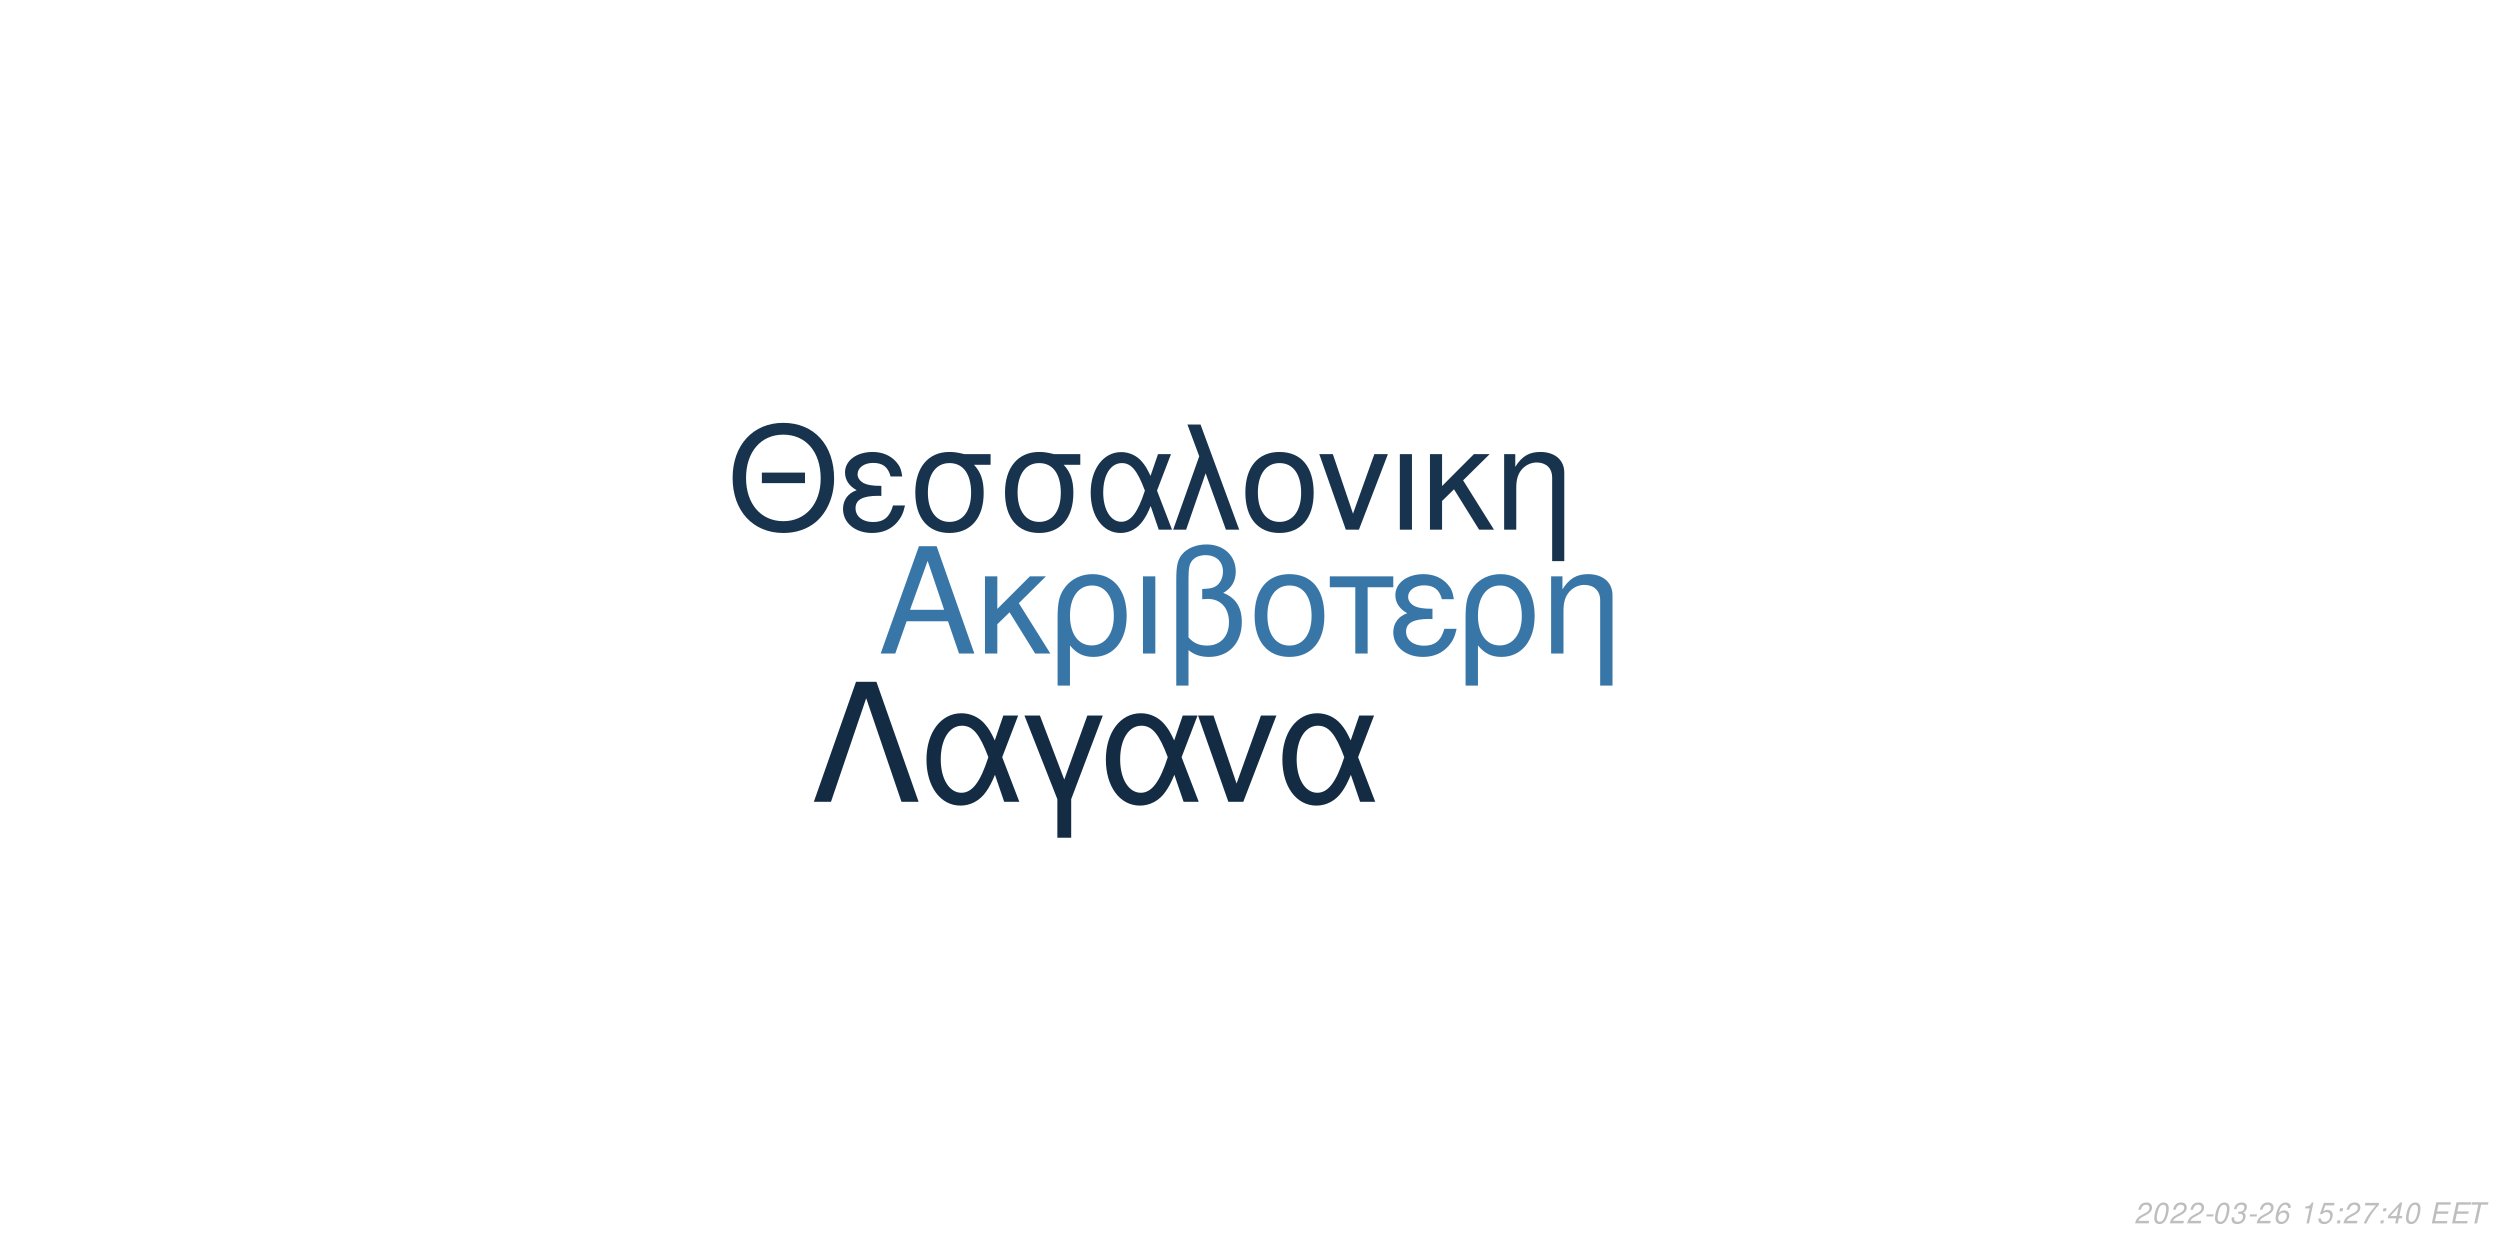
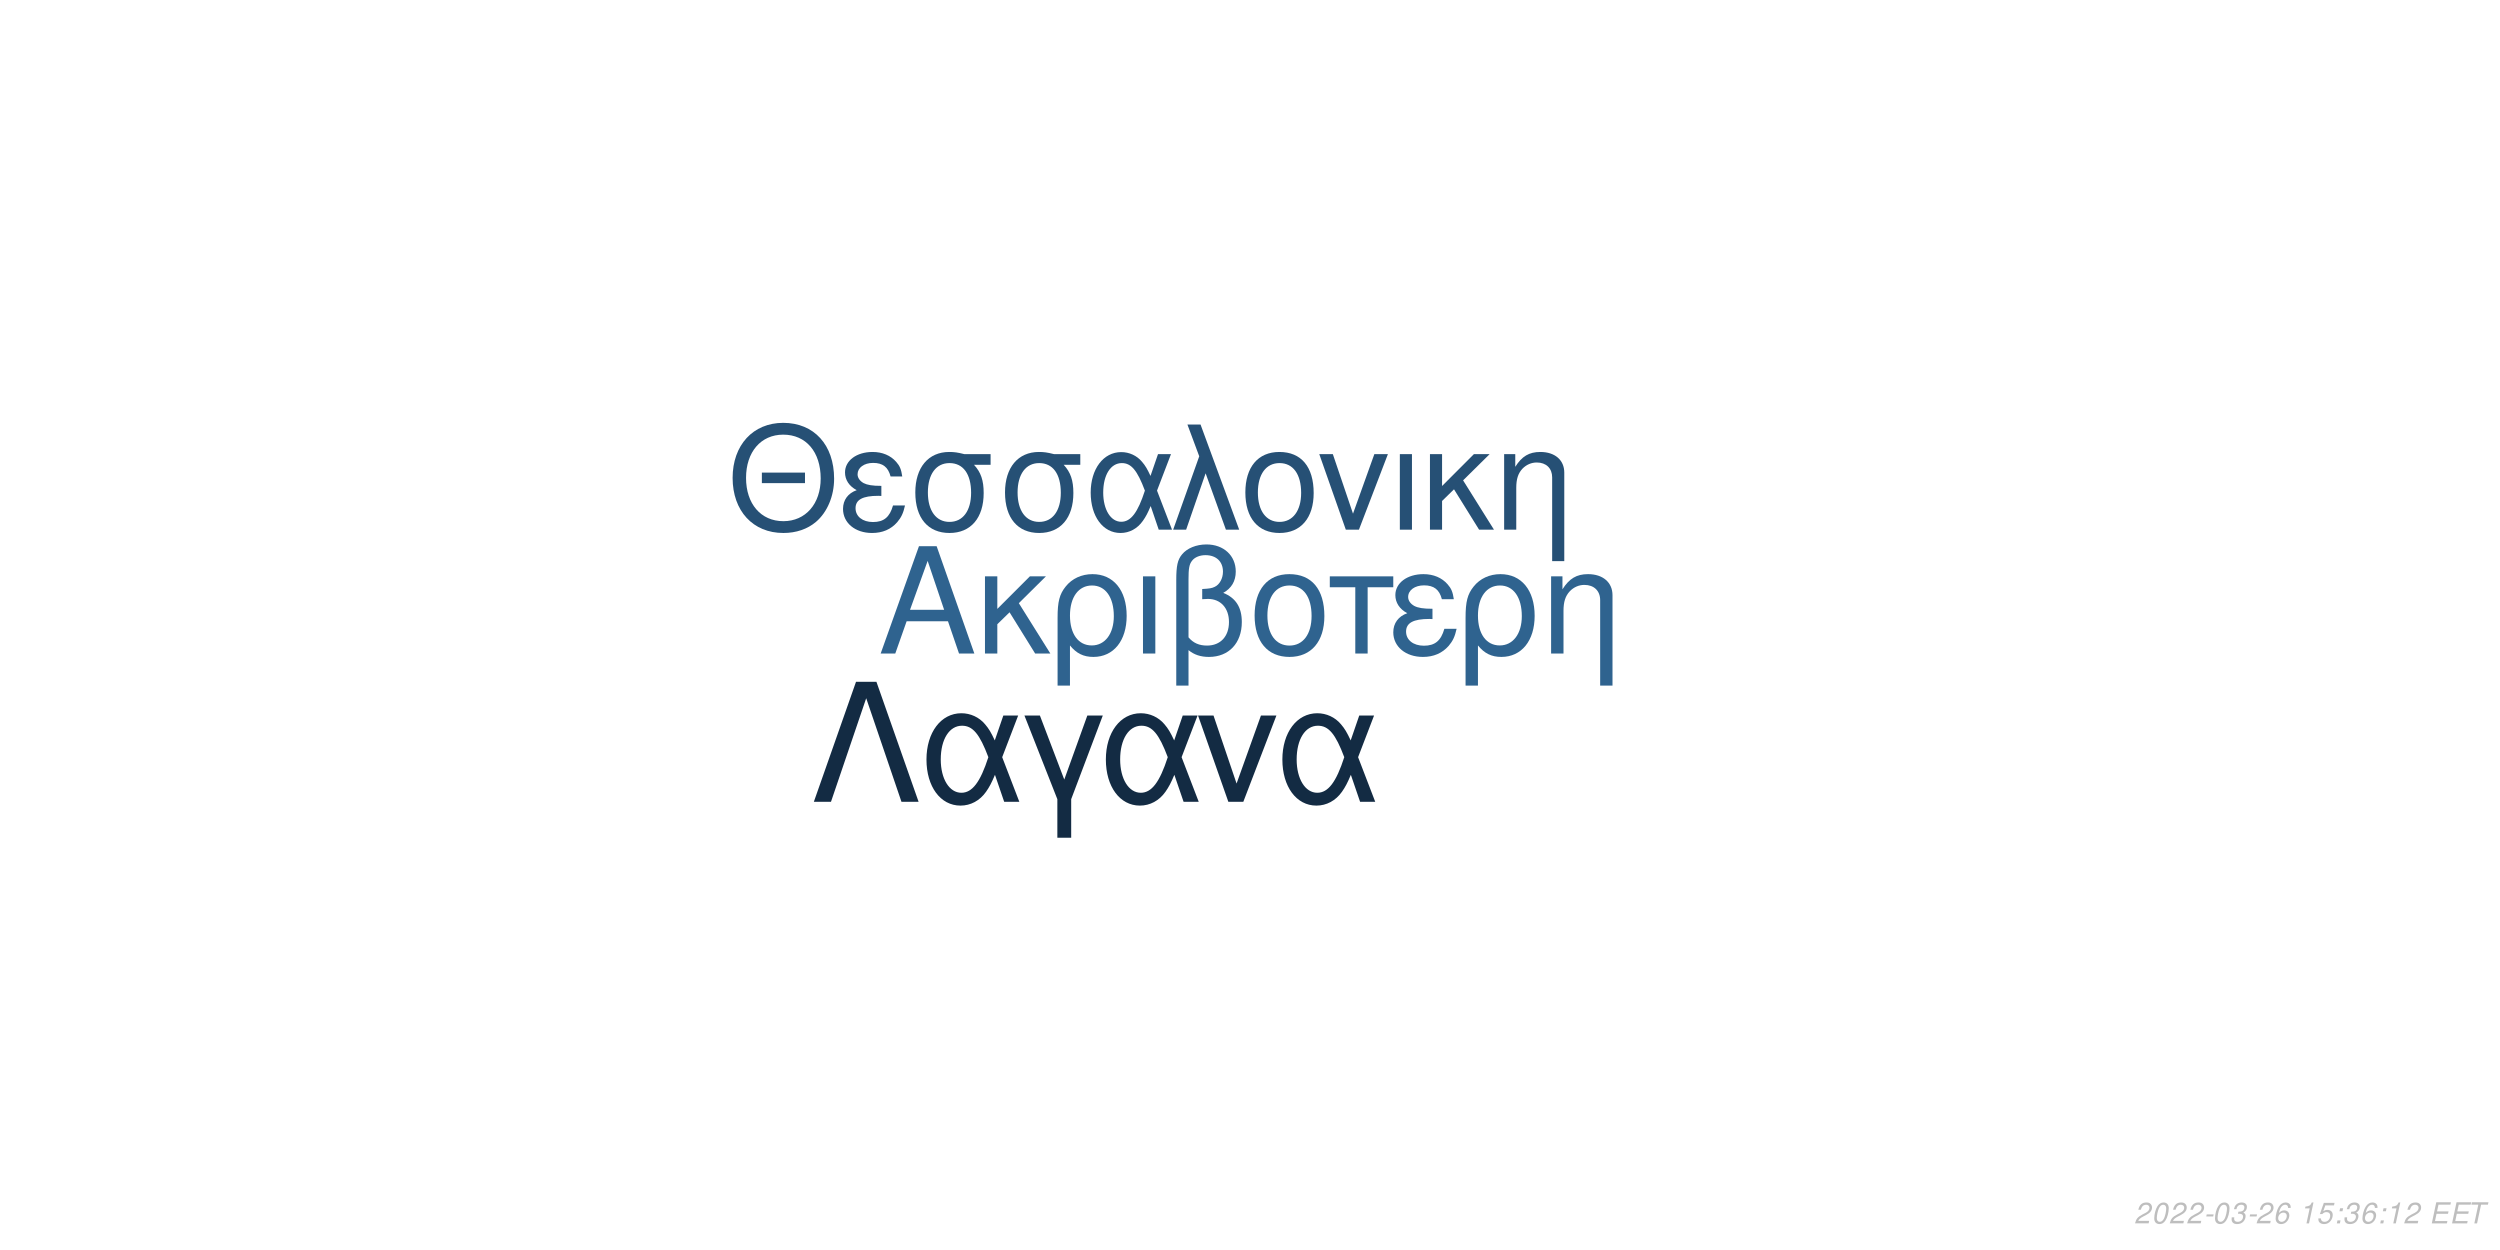
<svg xmlns="http://www.w3.org/2000/svg" xmlns:xlink="http://www.w3.org/1999/xlink" width="864pt" height="432pt" viewBox="0 0 864 432" version="1.1">
  <defs>
    <g>
      <symbol overflow="visible" id="glyph0-0">
        <path style="stroke:none;" d="" />
      </symbol>
      <symbol overflow="visible" id="glyph0-1">
        <path style="stroke:none;" d="M 24.125 -11.141 L 27.938 0 L 33.234 0 L 20.203 -37.094 L 14.094 -37.094 L 0.859 0 L 5.906 0 L 9.828 -11.141 Z M 22.797 -15.109 L 11 -15.109 L 17.094 -32.016 Z M 22.797 -15.109 " />
      </symbol>
      <symbol overflow="visible" id="glyph0-2">
        <path style="stroke:none;" d="M 7.172 -15.422 L 7.172 -26.672 L 2.906 -26.672 L 2.906 0 L 7.172 0 L 7.172 -10.125 L 11.406 -14.25 L 20.25 0 L 25.5 0 L 14.609 -17.406 L 23.969 -26.672 L 18.422 -26.672 Z M 7.172 -15.422 " />
      </symbol>
      <symbol overflow="visible" id="glyph0-3">
        <path style="stroke:none;" d="M 3 11.094 L 7.281 11.094 L 7.281 -2.797 C 9.516 -0.047 11.953 1.172 15.375 1.172 C 22.344 1.172 26.875 -4.422 26.875 -13.031 C 26.875 -21.891 22.297 -27.438 15.062 -27.438 C 11.297 -27.438 7.984 -25.906 5.797 -23.156 C 3.672 -20.516 3 -17.969 3 -12.359 Z M 14.906 -23.516 C 19.547 -23.516 22.438 -19.438 22.438 -12.922 C 22.438 -6.812 19.391 -2.797 14.812 -2.797 C 10.172 -2.797 7.281 -6.766 7.281 -13.125 C 7.281 -19.484 10.234 -23.516 14.906 -23.516 Z M 14.906 -23.516 " />
      </symbol>
      <symbol overflow="visible" id="glyph0-4">
        <path style="stroke:none;" d="M 3.516 0 L 7.781 0 L 7.781 -26.672 L 3.516 -26.672 Z M 3.516 0 " />
      </symbol>
      <symbol overflow="visible" id="glyph0-5">
        <path style="stroke:none;" d="M 4.016 11.094 L 8.25 11.094 L 8.25 -1.172 C 10.172 0.406 12.422 1.172 15.312 1.172 C 22.188 1.172 26.672 -3.609 26.672 -10.891 C 26.672 -15.984 24.578 -19.234 20.25 -20.969 C 23.109 -22.547 24.578 -25.031 24.578 -28.344 C 24.578 -33.844 20.406 -37.703 14.453 -37.703 C 10.938 -37.703 7.734 -36.391 6 -34.25 C 4.484 -32.422 4.016 -30.328 4.016 -25.391 Z M 8.25 -25.656 C 8.25 -29.359 8.5 -30.844 9.469 -32.062 C 10.375 -33.281 12.156 -34 14.094 -34 C 17.812 -34 20.156 -31.812 20.156 -28.297 C 20.156 -25.953 18.984 -23.812 17.297 -23.047 C 16.281 -22.547 15.469 -22.438 12.984 -22.297 L 12.984 -18.781 C 13.734 -18.828 14.344 -18.875 14.969 -18.875 C 19.344 -18.875 22.234 -15.719 22.234 -10.891 C 22.234 -5.906 19.281 -2.75 14.656 -2.75 C 11.953 -2.75 9.922 -3.609 8.25 -5.594 Z M 8.25 -25.656 " />
      </symbol>
      <symbol overflow="visible" id="glyph0-6">
        <path style="stroke:none;" d="M 14.094 -27.438 C 6.562 -27.438 2.094 -22.094 2.094 -13.125 C 2.094 -4.125 6.562 1.172 14.141 1.172 C 21.672 1.172 26.203 -4.172 26.203 -12.922 C 26.203 -22.188 21.828 -27.438 14.094 -27.438 Z M 14.141 -23.516 C 18.938 -23.516 21.781 -19.594 21.781 -12.984 C 21.781 -6.672 18.828 -2.75 14.141 -2.75 C 9.422 -2.75 6.516 -6.672 6.516 -13.125 C 6.516 -19.594 9.422 -23.516 14.141 -23.516 Z M 14.141 -23.516 " />
      </symbol>
      <symbol overflow="visible" id="glyph0-7">
        <path style="stroke:none;" d="M 7.891 0 L 12.156 0 L 12.156 -22.906 L 21.016 -22.906 L 21.016 -26.672 L -0.922 -26.672 L -0.922 -22.906 L 7.891 -22.906 Z M 7.891 0 " />
      </symbol>
      <symbol overflow="visible" id="glyph0-8">
        <path style="stroke:none;" d="M 14.562 -15.469 C 11.344 -15.469 9.562 -15.781 8.297 -16.438 C 6.922 -17.203 6.156 -18.328 6.156 -19.547 C 6.156 -21.891 8.453 -23.562 11.656 -23.562 C 15.062 -23.562 16.953 -22.094 17.812 -18.781 L 21.938 -18.781 C 21.578 -21.266 21.062 -22.5 19.797 -23.922 C 17.812 -26.203 14.906 -27.438 11.453 -27.438 C 5.797 -27.438 1.734 -24.375 1.734 -20.203 C 1.734 -17.609 3.156 -15.375 5.859 -13.938 C 2.797 -12.875 1.016 -10.484 1.016 -7.328 C 1.016 -2.391 5.297 1.172 11.25 1.172 C 14.969 1.172 17.906 -0.109 20.156 -2.641 C 21.578 -4.328 22.297 -5.797 22.906 -8.547 L 18.672 -8.547 C 17.5 -4.422 15.422 -2.703 11.609 -2.703 C 7.938 -2.703 5.438 -4.688 5.438 -7.578 C 5.438 -10.578 7.938 -11.953 13.484 -11.953 C 13.641 -11.953 14.094 -11.953 14.562 -11.906 Z M 14.562 -15.469 " />
      </symbol>
      <symbol overflow="visible" id="glyph0-9">
        <path style="stroke:none;" d="M 3.562 -26.672 L 3.562 0 L 7.844 0 L 7.844 -14.703 C 7.844 -17.906 8.5 -19.891 10.031 -21.531 C 11.406 -22.953 13.188 -23.719 15.062 -23.719 C 18.375 -23.719 20.516 -21.672 20.516 -18.469 L 20.516 11.094 L 24.781 11.094 L 24.781 -20.156 C 24.781 -24.578 21.469 -27.438 16.328 -27.438 C 12.359 -27.438 9.828 -25.906 7.484 -22.188 L 7.484 -26.672 Z M 3.562 -26.672 " />
      </symbol>
      <symbol overflow="visible" id="glyph1-0">
        <path style="stroke:none;" d="" />
      </symbol>
      <symbol overflow="visible" id="glyph1-1">
        <path style="stroke:none;" d="M 26.859 -19.734 L 11.953 -19.734 L 11.953 -16.094 L 26.859 -16.094 Z M 19.328 -36.922 C 8.922 -36.922 1.844 -29.25 1.844 -17.891 C 1.844 -6.484 8.875 1.141 19.391 1.141 C 23.812 1.141 27.703 -0.203 30.641 -2.688 C 34.578 -6.031 36.922 -11.656 36.922 -17.594 C 36.922 -29.297 30 -36.922 19.328 -36.922 Z M 19.328 -32.844 C 27.203 -32.844 32.281 -26.906 32.281 -17.688 C 32.281 -8.922 27.062 -2.938 19.391 -2.938 C 11.609 -2.938 6.484 -8.922 6.484 -17.891 C 6.484 -26.859 11.609 -32.844 19.328 -32.844 Z M 19.328 -32.844 " />
      </symbol>
      <symbol overflow="visible" id="glyph1-2">
        <path style="stroke:none;" d="M 14.25 -15.141 C 11.109 -15.141 9.375 -15.453 8.125 -16.094 C 6.781 -16.844 6.031 -17.938 6.031 -19.141 C 6.031 -21.422 8.266 -23.078 11.406 -23.078 C 14.75 -23.078 16.594 -21.625 17.438 -18.391 L 21.469 -18.391 C 21.125 -20.828 20.625 -22.031 19.391 -23.422 C 17.438 -25.656 14.594 -26.859 11.219 -26.859 C 5.688 -26.859 1.688 -23.875 1.688 -19.781 C 1.688 -17.234 3.094 -15.047 5.734 -13.656 C 2.734 -12.609 1 -10.266 1 -7.172 C 1 -2.344 5.188 1.141 11.016 1.141 C 14.656 1.141 17.547 -0.094 19.734 -2.594 C 21.125 -4.234 21.828 -5.688 22.422 -8.375 L 18.281 -8.375 C 17.141 -4.328 15.094 -2.641 11.359 -2.641 C 7.766 -2.641 5.328 -4.578 5.328 -7.422 C 5.328 -10.359 7.766 -11.703 13.203 -11.703 C 13.359 -11.703 13.797 -11.703 14.25 -11.656 Z M 14.25 -15.141 " />
      </symbol>
      <symbol overflow="visible" id="glyph1-3">
        <path style="stroke:none;" d="M 29 -26.109 L 19.938 -26.109 C 17.594 -26.703 16.438 -26.859 14.703 -26.859 C 7.469 -26.859 2.984 -21.469 2.984 -12.859 C 2.984 -4.031 7.375 1.141 14.797 1.141 C 22.172 1.141 26.609 -4.078 26.609 -12.656 C 26.609 -17.047 25.656 -19.828 23.266 -22.422 L 29 -22.422 Z M 14.797 -23.016 C 19.531 -23.016 22.266 -19.234 22.266 -12.75 C 22.266 -6.531 19.438 -2.688 14.797 -2.688 C 10.172 -2.688 7.328 -6.531 7.328 -12.859 C 7.328 -19.188 10.172 -23.016 14.797 -23.016 Z M 14.797 -23.016 " />
      </symbol>
      <symbol overflow="visible" id="glyph1-4">
        <path style="stroke:none;" d="M 29.344 -26.109 L 24.859 -26.109 L 22.266 -18.578 C 21.125 -21.031 20.484 -22.125 19.328 -23.469 C 17.547 -25.609 14.906 -26.812 12.156 -26.812 C 5.984 -26.812 1.594 -20.984 1.594 -12.812 C 1.594 -4.578 5.828 1.141 11.906 1.141 C 14.953 1.141 17.734 -0.344 19.625 -3.047 C 20.672 -4.531 21.281 -5.688 22.328 -8.172 L 25.109 0 L 29.703 0 L 24.516 -13.5 Z M 20.328 -13.5 C 17.891 -5.922 15.453 -2.734 12.156 -2.734 C 8.516 -2.734 5.922 -6.922 5.922 -12.812 C 5.922 -18.938 8.516 -23.016 12.359 -23.016 C 15.594 -23.016 17.688 -20.531 20.328 -13.5 Z M 20.328 -13.5 " />
      </symbol>
      <symbol overflow="visible" id="glyph1-5">
        <path style="stroke:none;" d="M 1.094 0 L 5.578 0 L 12.312 -19.484 L 19.328 0 L 23.922 0 L 10.562 -36.328 L 6.031 -36.328 L 10.109 -25.359 Z M 1.094 0 " />
      </symbol>
      <symbol overflow="visible" id="glyph1-6">
        <path style="stroke:none;" d="M 13.797 -26.859 C 6.422 -26.859 2.047 -21.625 2.047 -12.859 C 2.047 -4.031 6.422 1.141 13.859 1.141 C 21.234 1.141 25.656 -4.078 25.656 -12.656 C 25.656 -21.719 21.375 -26.859 13.797 -26.859 Z M 13.859 -23.016 C 18.531 -23.016 21.328 -19.188 21.328 -12.703 C 21.328 -6.531 18.438 -2.688 13.859 -2.688 C 9.219 -2.688 6.375 -6.531 6.375 -12.859 C 6.375 -19.188 9.219 -23.016 13.859 -23.016 Z M 13.859 -23.016 " />
      </symbol>
      <symbol overflow="visible" id="glyph1-7">
        <path style="stroke:none;" d="M 14.297 0 L 24.312 -26.109 L 19.625 -26.109 L 12.25 -5.531 L 5.281 -26.109 L 0.594 -26.109 L 9.766 0 Z M 14.297 0 " />
      </symbol>
      <symbol overflow="visible" id="glyph1-8">
        <path style="stroke:none;" d="M 3.438 0 L 7.625 0 L 7.625 -26.109 L 3.438 -26.109 Z M 3.438 0 " />
      </symbol>
      <symbol overflow="visible" id="glyph1-9">
        <path style="stroke:none;" d="M 7.031 -15.094 L 7.031 -26.109 L 2.844 -26.109 L 2.844 0 L 7.031 0 L 7.031 -9.922 L 11.156 -13.953 L 19.828 0 L 24.969 0 L 14.297 -17.047 L 23.469 -26.109 L 18.031 -26.109 Z M 7.031 -15.094 " />
      </symbol>
      <symbol overflow="visible" id="glyph1-10">
        <path style="stroke:none;" d="M 3.484 -26.109 L 3.484 0 L 7.672 0 L 7.672 -14.406 C 7.672 -17.547 8.328 -19.484 9.812 -21.078 C 11.156 -22.469 12.906 -23.219 14.75 -23.219 C 17.984 -23.219 20.078 -21.234 20.078 -18.094 L 20.078 10.859 L 24.266 10.859 L 24.266 -19.734 C 24.266 -24.062 21.031 -26.859 16 -26.859 C 12.109 -26.859 9.609 -25.359 7.328 -21.719 L 7.328 -26.109 Z M 3.484 -26.109 " />
      </symbol>
      <symbol overflow="visible" id="glyph2-0">
        <path style="stroke:none;" d="" />
      </symbol>
      <symbol overflow="visible" id="glyph2-1">
        <path style="stroke:none;" d="M 22.531 -41.484 L 15.484 -41.484 L 0.906 0 L 6.828 0 L 19 -35.797 L 31.188 0 L 37.109 0 Z M 22.531 -41.484 " />
      </symbol>
      <symbol overflow="visible" id="glyph2-2">
        <path style="stroke:none;" d="M 33.516 -29.812 L 28.391 -29.812 L 25.438 -21.219 C 24.125 -24.016 23.391 -25.266 22.078 -26.797 C 20.031 -29.25 17.016 -30.609 13.891 -30.609 C 6.828 -30.609 1.828 -23.953 1.828 -14.625 C 1.828 -5.234 6.656 1.312 13.594 1.312 C 17.078 1.312 20.266 -0.391 22.422 -3.469 C 23.609 -5.172 24.297 -6.484 25.5 -9.328 L 28.688 0 L 33.922 0 L 28 -15.422 Z M 23.219 -15.422 C 20.422 -6.766 17.641 -3.125 13.891 -3.125 C 9.734 -3.125 6.766 -7.906 6.766 -14.625 C 6.766 -21.625 9.734 -26.297 14.109 -26.297 C 17.812 -26.297 20.203 -23.453 23.219 -15.422 Z M 23.219 -15.422 " />
      </symbol>
      <symbol overflow="visible" id="glyph2-3">
        <path style="stroke:none;" d="M 12.062 12.406 L 16.844 12.406 L 16.844 -0.906 L 27.766 -29.812 L 22.422 -29.812 L 14.453 -7.688 L 6.031 -29.812 L 0.688 -29.812 L 12.062 -0.906 Z M 12.062 12.406 " />
      </symbol>
      <symbol overflow="visible" id="glyph2-4">
        <path style="stroke:none;" d="M 16.328 0 L 27.766 -29.812 L 22.422 -29.812 L 14 -6.312 L 6.031 -29.812 L 0.688 -29.812 L 11.156 0 Z M 16.328 0 " />
      </symbol>
      <symbol overflow="visible" id="glyph3-0">
        <path style="stroke:none;" d="" />
      </symbol>
      <symbol overflow="visible" id="glyph3-1">
        <path style="stroke:none;" d="M 5.234 -0.875 L 1.469 -0.875 C 1.641 -1.375 2.203 -1.891 3.109 -2.344 L 4.234 -2.938 C 5.562 -3.625 6.219 -4.469 6.219 -5.484 C 6.219 -5.938 6.062 -6.359 5.797 -6.656 C 5.469 -7.047 4.984 -7.234 4.312 -7.234 C 2.766 -7.234 1.891 -6.453 1.484 -4.734 L 2.375 -4.734 C 2.484 -5.188 2.609 -5.484 2.797 -5.75 C 3.094 -6.203 3.609 -6.453 4.188 -6.453 C 4.891 -6.453 5.344 -6.031 5.344 -5.375 C 5.344 -4.703 4.859 -4.094 4.016 -3.656 L 2.984 -3.125 C 1.234 -2.188 0.797 -1.656 0.344 -0.016 L 5.047 -0.016 Z M 5.234 -0.875 " />
      </symbol>
      <symbol overflow="visible" id="glyph3-2">
        <path style="stroke:none;" d="M 4.203 -7.234 C 3.375 -7.234 2.688 -6.812 2.125 -5.984 C 1.484 -5.047 0.984 -3.188 0.984 -1.734 C 0.984 -1.109 1.172 -0.562 1.484 -0.266 C 1.797 0.047 2.281 0.234 2.766 0.234 C 3.625 0.234 4.281 -0.156 4.859 -1.016 C 5.516 -1.953 6 -3.797 6 -5.266 C 6 -6.5 5.328 -7.234 4.203 -7.234 Z M 4.094 -6.453 C 4.734 -6.453 5.125 -5.984 5.125 -5.156 C 5.125 -4.203 4.781 -2.625 4.406 -1.812 C 3.984 -0.938 3.516 -0.547 2.875 -0.547 C 2.25 -0.547 1.875 -1.031 1.875 -1.828 C 1.875 -2.797 2.203 -4.344 2.594 -5.203 C 2.984 -6.047 3.453 -6.453 4.094 -6.453 Z M 4.094 -6.453 " />
      </symbol>
      <symbol overflow="visible" id="glyph3-3">
        <path style="stroke:none;" d="M 3.516 -3.125 L 1.125 -3.125 L 0.969 -2.406 L 3.359 -2.406 Z M 3.516 -3.125 " />
      </symbol>
      <symbol overflow="visible" id="glyph3-4">
        <path style="stroke:none;" d="M 2.922 -3.312 C 3.125 -3.344 3.234 -3.344 3.375 -3.344 C 4.203 -3.344 4.688 -3 4.688 -2.406 C 4.688 -1.312 3.906 -0.547 2.781 -0.547 C 2.047 -0.547 1.594 -0.938 1.594 -1.562 C 1.594 -1.719 1.609 -1.844 1.656 -2.094 L 0.766 -2.094 C 0.734 -1.797 0.719 -1.641 0.719 -1.469 C 0.719 -0.375 1.406 0.234 2.641 0.234 C 3.547 0.234 4.297 -0.078 4.812 -0.656 C 5.266 -1.156 5.562 -1.875 5.562 -2.547 C 5.562 -3.125 5.344 -3.453 4.797 -3.734 C 5.641 -4.234 6.016 -4.844 6.016 -5.734 C 6.016 -6.656 5.312 -7.234 4.203 -7.234 C 3.375 -7.234 2.672 -6.938 2.188 -6.375 C 1.891 -6.031 1.703 -5.641 1.516 -4.906 L 2.391 -4.906 C 2.5 -5.359 2.594 -5.594 2.734 -5.812 C 3.047 -6.234 3.516 -6.453 4.078 -6.453 C 4.734 -6.453 5.141 -6.125 5.141 -5.578 C 5.141 -5.188 5.016 -4.797 4.797 -4.547 C 4.516 -4.234 4 -4.062 3.266 -4.062 L 3.078 -4.062 Z M 2.922 -3.312 " />
      </symbol>
      <symbol overflow="visible" id="glyph3-5">
        <path style="stroke:none;" d="M 6.125 -5.344 L 6.141 -5.625 C 6.141 -6.609 5.453 -7.234 4.391 -7.234 C 3.438 -7.234 2.641 -6.719 2.016 -5.703 C 1.422 -4.781 0.938 -2.953 0.938 -1.688 C 0.938 -0.516 1.688 0.234 2.859 0.234 C 3.703 0.234 4.438 -0.156 5 -0.875 C 5.406 -1.422 5.672 -2.156 5.672 -2.766 C 5.672 -3.812 4.969 -4.5 3.906 -4.5 C 3.234 -4.5 2.672 -4.234 2.094 -3.625 C 2.406 -5.375 3.234 -6.453 4.25 -6.453 C 4.703 -6.453 5.062 -6.234 5.172 -5.844 C 5.203 -5.719 5.234 -5.578 5.25 -5.344 Z M 3.656 -3.734 C 4.344 -3.734 4.797 -3.281 4.797 -2.625 C 4.797 -1.469 3.984 -0.547 2.984 -0.547 C 2.297 -0.547 1.812 -1.047 1.812 -1.766 C 1.812 -2.859 2.625 -3.734 3.656 -3.734 Z M 3.656 -3.734 " />
      </symbol>
      <symbol overflow="visible" id="glyph3-6">
        <path style="stroke:none;" d="" />
      </symbol>
      <symbol overflow="visible" id="glyph3-7">
        <path style="stroke:none;" d="M 3.703 -5.188 L 2.594 0 L 3.469 0 L 5.016 -7.234 L 4.438 -7.234 C 3.906 -6.156 3.688 -6.016 2.234 -5.812 L 2.109 -5.188 Z M 3.703 -5.188 " />
      </symbol>
      <symbol overflow="visible" id="glyph3-8">
        <path style="stroke:none;" d="M 6.297 -7.094 L 2.594 -7.094 L 1.234 -3.234 L 2.047 -3.234 C 2.656 -3.766 2.938 -3.906 3.531 -3.906 C 4.328 -3.906 4.797 -3.453 4.797 -2.688 C 4.797 -1.438 3.969 -0.547 2.828 -0.547 C 2.031 -0.547 1.609 -0.938 1.578 -1.734 L 0.703 -1.734 L 0.703 -1.516 C 0.703 -0.938 0.844 -0.547 1.188 -0.266 C 1.562 0.062 2.078 0.234 2.703 0.234 C 3.656 0.234 4.391 -0.156 4.984 -0.922 C 5.422 -1.5 5.672 -2.234 5.672 -2.953 C 5.672 -4 4.938 -4.672 3.812 -4.672 C 3.328 -4.672 2.906 -4.547 2.406 -4.234 L 3.109 -6.219 L 6.109 -6.219 Z M 6.297 -7.094 " />
      </symbol>
      <symbol overflow="visible" id="glyph3-9">
        <path style="stroke:none;" d="M 2.359 -1.031 L 1.312 -1.031 L 1.094 0 L 2.141 0 Z M 3.266 -5.234 L 2.219 -5.234 L 2 -4.203 L 3.047 -4.203 Z M 3.266 -5.234 " />
      </symbol>
      <symbol overflow="visible" id="glyph3-10">
-         <path style="stroke:none;" d="M 6.703 -7.094 L 1.953 -7.094 L 1.766 -6.219 L 5.594 -6.219 C 3.344 -3.688 2.266 -2.109 1.375 0 L 2.344 0 C 3.031 -1.906 4.828 -4.594 6.547 -6.281 Z M 6.703 -7.094 " />
+         <path style="stroke:none;" d="M 2.547 -3.312 L 6.5 -3.312 L 6.688 -4.141 L 2.719 -4.141 L 3.219 -6.469 L 7.344 -6.469 L 7.516 -7.297 L 2.453 -7.297 L 0.906 0 L 6.125 0 L 6.297 -0.812 L 2.016 -0.812 Z M 2.547 -3.312 " />
      </symbol>
      <symbol overflow="visible" id="glyph3-11">
-         <path style="stroke:none;" d="M 3.625 -1.75 L 3.266 0 L 4.141 0 L 4.516 -1.75 L 5.562 -1.75 L 5.734 -2.531 L 4.688 -2.531 L 5.688 -7.234 L 5.016 -7.234 L 0.844 -2.672 L 0.641 -1.75 Z M 3.797 -2.531 L 1.594 -2.531 L 4.469 -5.703 Z M 3.797 -2.531 " />
-       </symbol>
-       <symbol overflow="visible" id="glyph3-12">
-         <path style="stroke:none;" d="M 2.547 -3.312 L 6.5 -3.312 L 6.688 -4.141 L 2.719 -4.141 L 3.219 -6.469 L 7.344 -6.469 L 7.516 -7.297 L 2.453 -7.297 L 0.906 0 L 6.125 0 L 6.297 -0.812 L 2.016 -0.812 Z M 2.547 -3.312 " />
-       </symbol>
-       <symbol overflow="visible" id="glyph3-13">
        <path style="stroke:none;" d="M 4.938 -6.469 L 7.312 -6.469 L 7.484 -7.297 L 1.75 -7.297 L 1.578 -6.469 L 3.984 -6.469 L 2.609 0 L 3.547 0 Z M 4.938 -6.469 " />
      </symbol>
    </g>
  </defs>
  <g id="surface1">
    <rect x="0" y="0" width="864" height="432" style="fill:rgb(100%,100%,100%);fill-opacity:1;stroke:none;" />
-     <g style="fill:rgb(22.353%,46.275%,65.882%);fill-opacity:1;">
+     <g style="fill:rgb(18.431%,38.824%,56.078%);fill-opacity:1;">
      <use xlink:href="#glyph0-1" x="303.5" y="225.861" />
      <use xlink:href="#glyph0-2" x="337.5" y="225.861" />
      <use xlink:href="#glyph0-3" x="362.5" y="225.861" />
      <use xlink:href="#glyph0-4" x="391.5" y="225.861" />
      <use xlink:href="#glyph0-5" x="402.5" y="225.861" />
      <use xlink:href="#glyph0-6" x="431.5" y="225.861" />
      <use xlink:href="#glyph0-7" x="460.5" y="225.861" />
      <use xlink:href="#glyph0-8" x="480.5" y="225.861" />
      <use xlink:href="#glyph0-3" x="503.5" y="225.861" />
      <use xlink:href="#glyph0-9" x="532.5" y="225.861" />
    </g>
-     <g style="fill:rgb(9.02%,20%,30.196%);fill-opacity:1;">
+     <g style="fill:rgb(14.902%,31.373%,45.882%);fill-opacity:1;">
      <use xlink:href="#glyph1-1" x="251.348" y="183.058" />
      <use xlink:href="#glyph1-2" x="290.348" y="183.058" />
      <use xlink:href="#glyph1-3" x="313.348" y="183.058" />
      <use xlink:href="#glyph1-3" x="344.348" y="183.058" />
      <use xlink:href="#glyph1-4" x="375.348" y="183.058" />
      <use xlink:href="#glyph1-5" x="404.348" y="183.058" />
      <use xlink:href="#glyph1-6" x="428.348" y="183.058" />
      <use xlink:href="#glyph1-7" x="455.348" y="183.058" />
      <use xlink:href="#glyph1-8" x="480.348" y="183.058" />
      <use xlink:href="#glyph1-9" x="491.348" y="183.058" />
      <use xlink:href="#glyph1-10" x="516.348" y="183.058" />
    </g>
-     <g style="fill:rgb(7.451%,17.255%,26.667%);fill-opacity:1;">
+     <g style="fill:rgb(7.451%,16.863%,26.275%);fill-opacity:1;">
      <use xlink:href="#glyph2-1" x="280.359" y="277.105" />
      <use xlink:href="#glyph2-2" x="318.359" y="277.105" />
      <use xlink:href="#glyph2-3" x="353.359" y="277.105" />
      <use xlink:href="#glyph2-2" x="380.359" y="277.105" />
      <use xlink:href="#glyph2-4" x="413.359" y="277.105" />
      <use xlink:href="#glyph2-2" x="441.359" y="277.105" />
    </g>
    <g style="fill:rgb(74.51%,74.51%,74.51%);fill-opacity:1;">
      <use xlink:href="#glyph3-1" x="737.52" y="422.81" />
      <use xlink:href="#glyph3-2" x="743.52" y="422.81" />
      <use xlink:href="#glyph3-1" x="749.52" y="422.81" />
      <use xlink:href="#glyph3-1" x="755.52" y="422.81" />
      <use xlink:href="#glyph3-3" x="761.52" y="422.81" />
      <use xlink:href="#glyph3-2" x="764.52" y="422.81" />
      <use xlink:href="#glyph3-4" x="770.52" y="422.81" />
      <use xlink:href="#glyph3-3" x="776.52" y="422.81" />
      <use xlink:href="#glyph3-1" x="779.52" y="422.81" />
      <use xlink:href="#glyph3-5" x="785.52" y="422.81" />
      <use xlink:href="#glyph3-6" x="791.52" y="422.81" />
      <use xlink:href="#glyph3-7" x="794.52" y="422.81" />
      <use xlink:href="#glyph3-8" x="800.52" y="422.81" />
      <use xlink:href="#glyph3-9" x="806.52" y="422.81" />
-       <use xlink:href="#glyph3-1" x="809.52" y="422.81" />
-       <use xlink:href="#glyph3-10" x="815.52" y="422.81" />
+       <use xlink:href="#glyph3-4" x="809.52" y="422.81" />
+       <use xlink:href="#glyph3-5" x="815.52" y="422.81" />
      <use xlink:href="#glyph3-9" x="821.52" y="422.81" />
-       <use xlink:href="#glyph3-11" x="824.52" y="422.81" />
-       <use xlink:href="#glyph3-2" x="830.52" y="422.81" />
+       <use xlink:href="#glyph3-7" x="824.52" y="422.81" />
+       <use xlink:href="#glyph3-1" x="830.52" y="422.81" />
      <use xlink:href="#glyph3-6" x="836.52" y="422.81" />
-       <use xlink:href="#glyph3-12" x="839.52" y="422.81" />
-       <use xlink:href="#glyph3-12" x="846.52" y="422.81" />
-       <use xlink:href="#glyph3-13" x="852.52" y="422.81" />
+       <use xlink:href="#glyph3-10" x="839.52" y="422.81" />
+       <use xlink:href="#glyph3-10" x="846.52" y="422.81" />
+       <use xlink:href="#glyph3-11" x="852.52" y="422.81" />
    </g>
  </g>
</svg>
